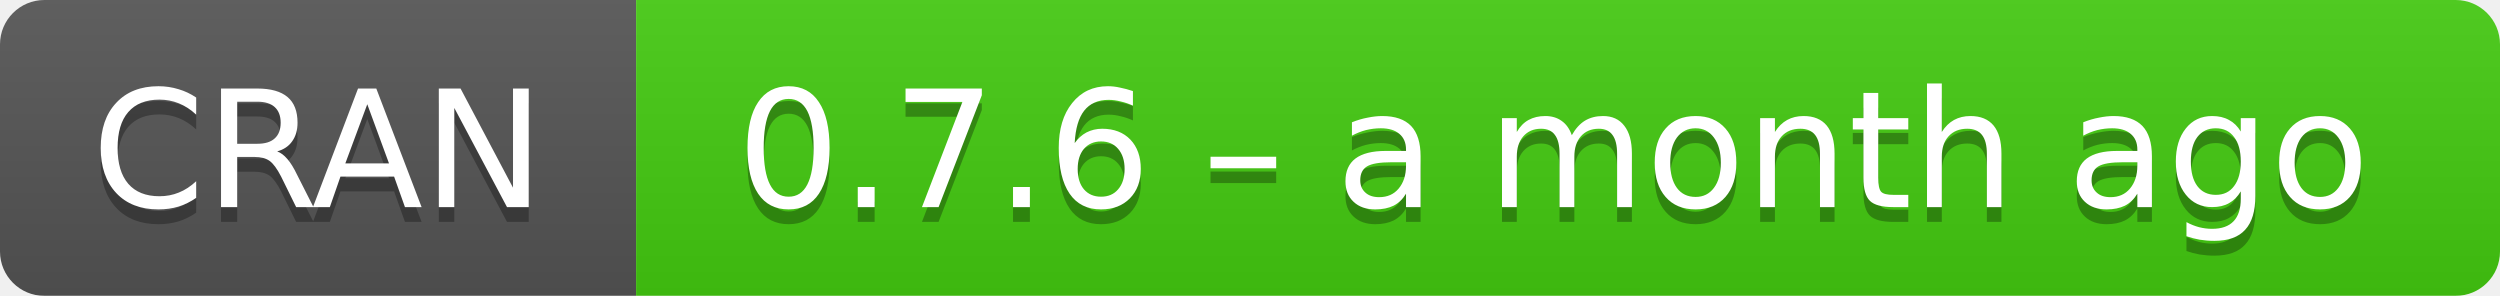
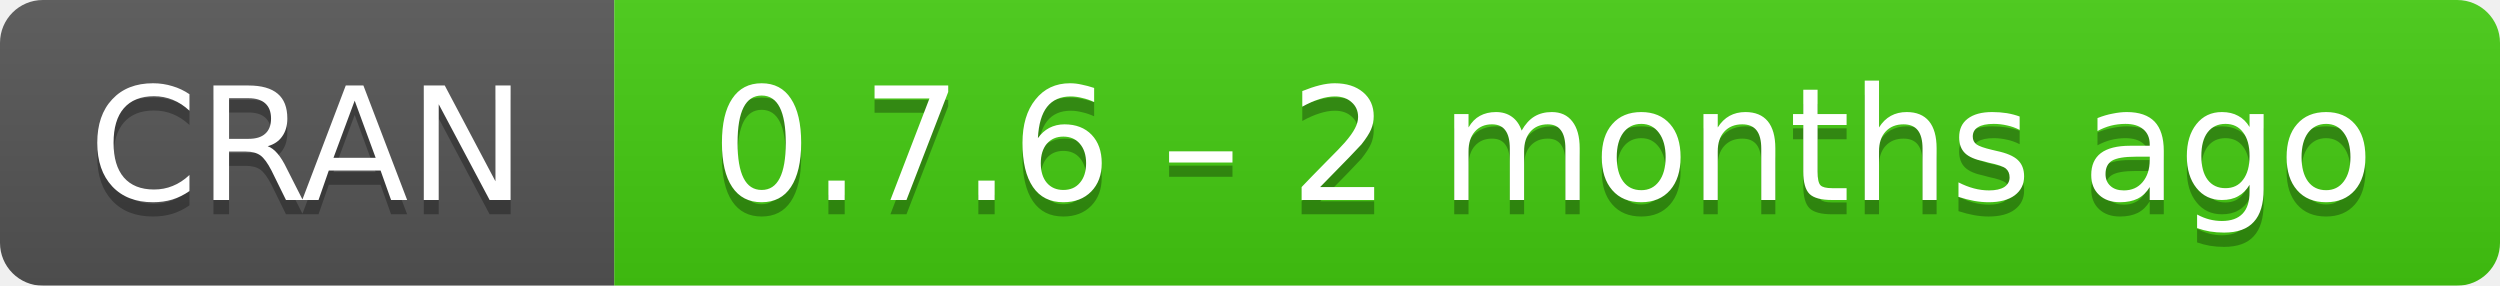
- <svg xmlns="http://www.w3.org/2000/svg" width="169" height="20" aria-label="CRAN 0.7.6 – a month ago">
+ <svg xmlns="http://www.w3.org/2000/svg" width="175" height="20" aria-label="CRAN 0.7.6 – 2 months ago">
  <linearGradient id="b" x2="0" y2="100%">
    <stop offset="0" stop-color="#bbb" stop-opacity=".1" />
    <stop offset="1" stop-opacity=".1" />
  </linearGradient>
  <mask id="a">
-     <rect width="169" height="20" rx="3" fill="#fff" />
+     <rect width="175" height="20" rx="3" fill="#fff" />
  </mask>
  <g mask="url(#a)">
    <path fill="#555" d="M0 0h43v20H0z" />
-     <path fill="#4c1" d="M43 0h147v20H43z" />
-     <path fill="url(#b)" d="M0 0h169v20H0z" />
+     <path fill="#4c1" d="M43 0h153v20H43z" />
+     <path fill="url(#b)" d="M0 0h175v20H0z" />
  </g>
  <g fill="#fff" text-anchor="middle" font-family="DejaVu Sans,Verdana,Geneva,sans-serif" font-size="11">
    <text x="21.5" y="15" fill="#010101" fill-opacity=".3">
      CRAN
    </text>
    <text x="21.5" y="14">
      CRAN
    </text>
-     <text x="105" y="15" fill="#010101" fill-opacity=".3">
-       0.7.6 – a month ago
+     <text x="108" y="15" fill="#010101" fill-opacity=".3">
+       0.7.6 – 2 months ago
    </text>
-     <text x="105" y="14">
-       0.7.6 – a month ago
+     <text x="108" y="14">
+       0.7.6 – 2 months ago
    </text>
  </g>
</svg>
